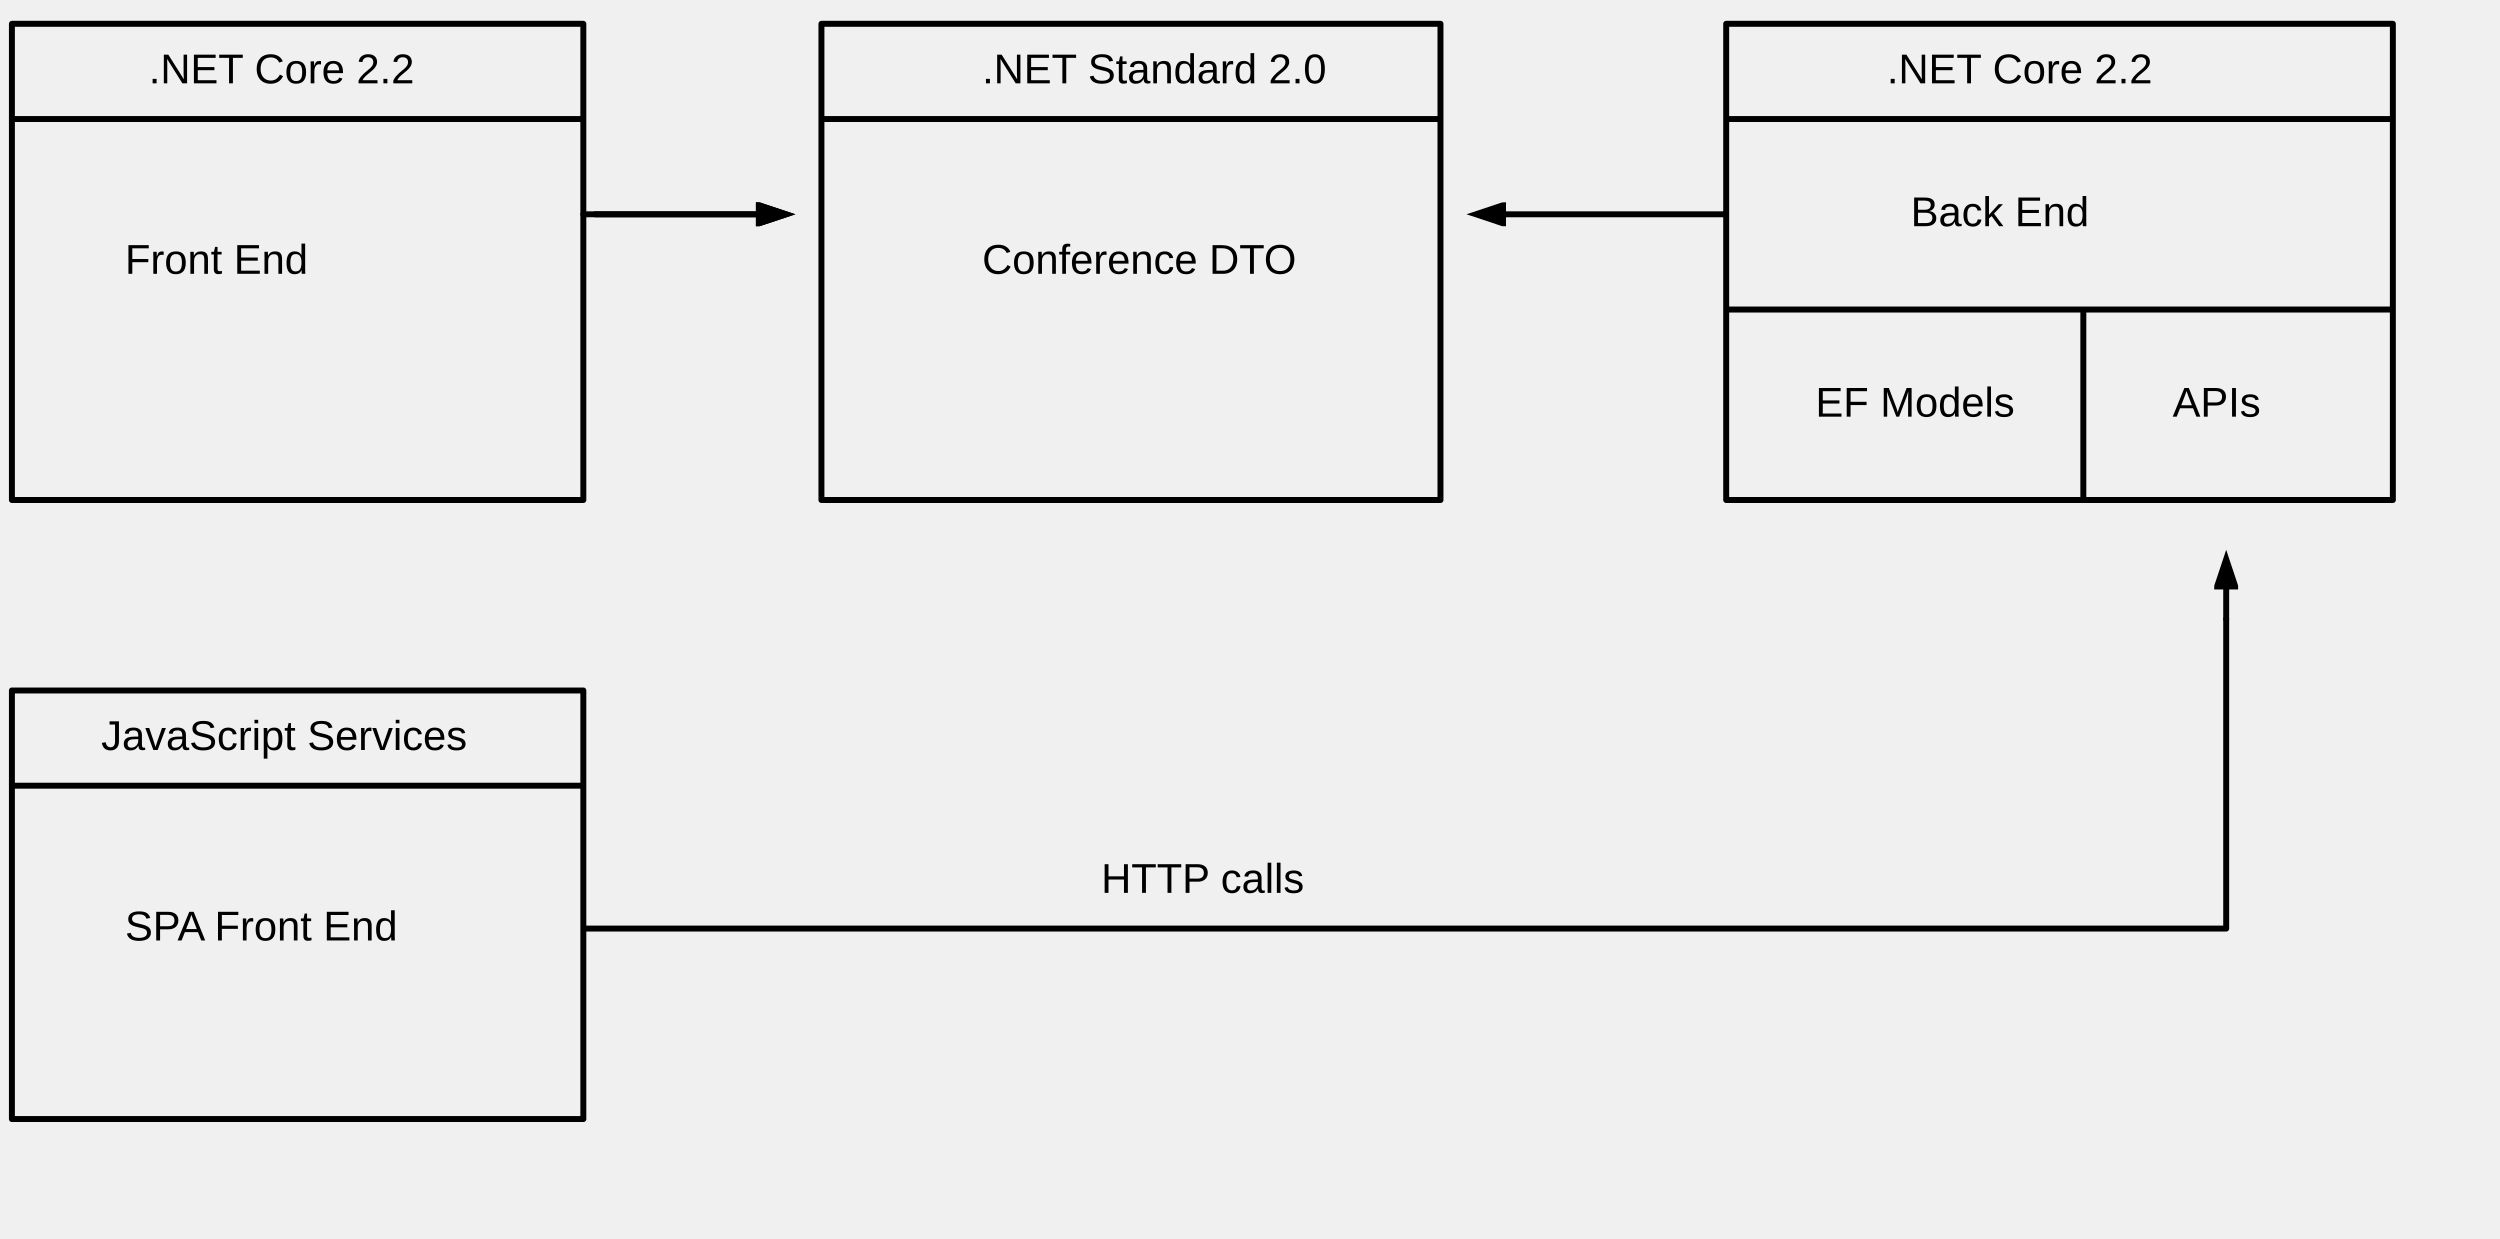
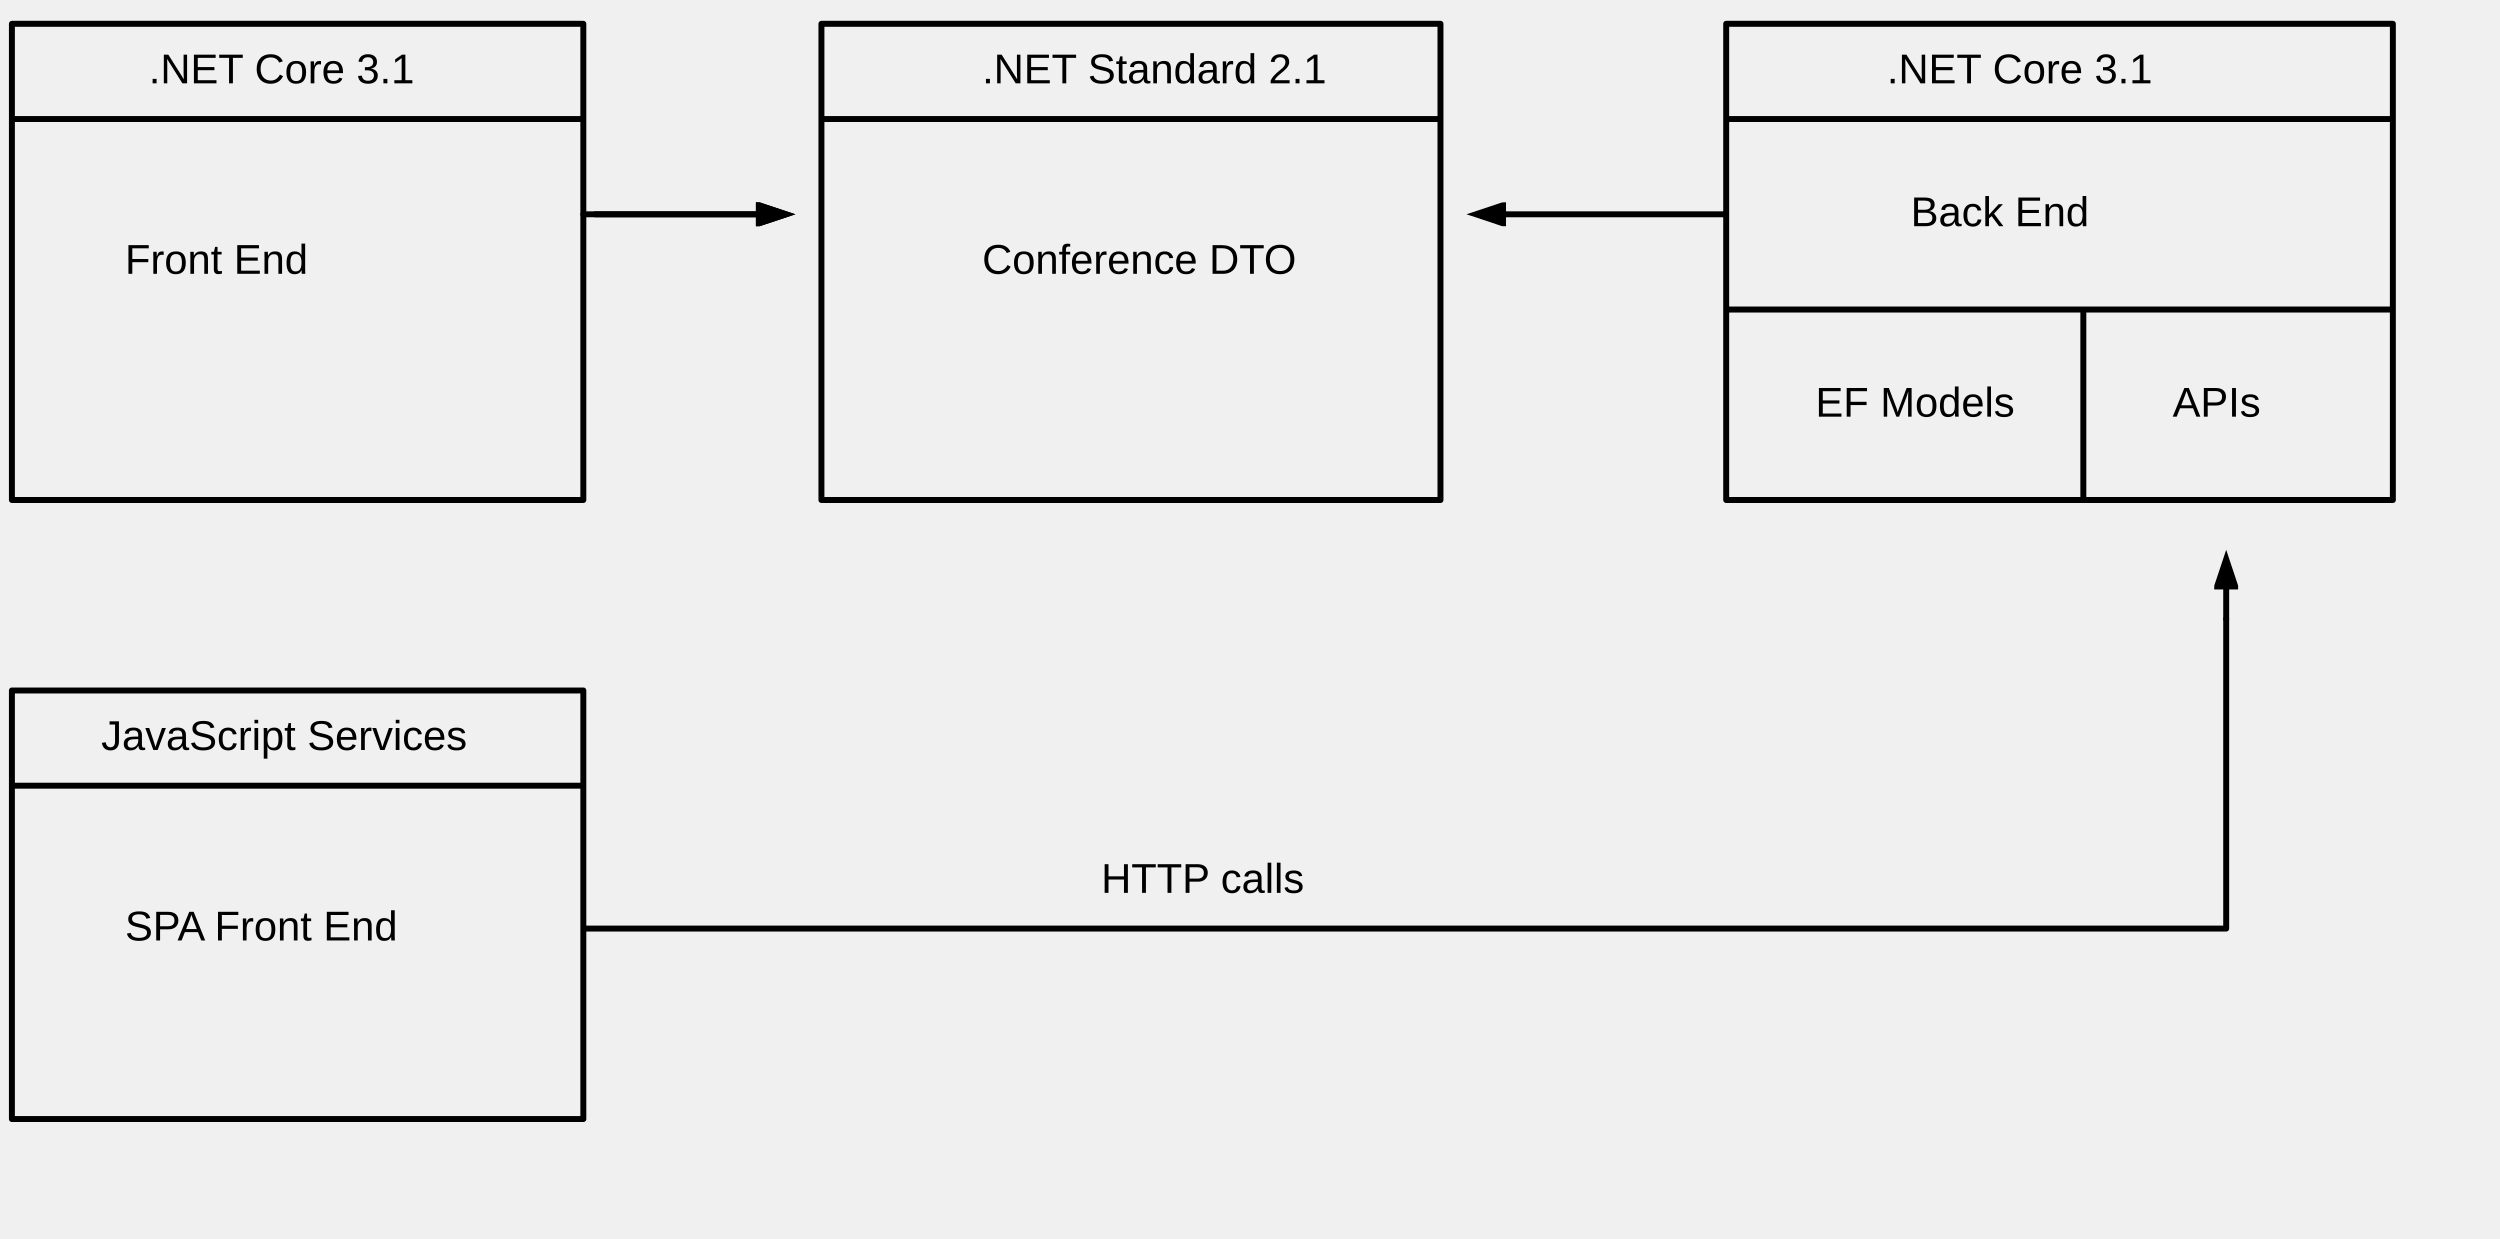
<svg xmlns="http://www.w3.org/2000/svg" font-family="arial" font-size="14" height="416" width="840">
  <defs>
    <marker id="triangle" markerHeight="10" markerUnits="strokeWidth" markerWidth="10" orient="auto" refX="15" refY="10" viewBox="0 0 50 20">
      <path d="M 0 0 L 30 10 L 0 20 z" />
    </marker>
  </defs>
  <style>

    line, path {
      stroke: black;
      stroke-width: 2;
      stroke-opacity: 1;
      fill-opacity: 1;
      stroke-linecap: round;
      stroke-linejoin: miter;
    }
    circle {
      stroke: black;
      stroke-width: 2;
      stroke-opacity: 1;
      fill-opacity: 1;
      stroke-linecap: round;
      stroke-linejoin: miter;
      fill:white;
    }
    circle.solid {
      fill:black;
    }
    circle.open {
      fill:white;
    }
    tspan.head{
        fill: none;
        stroke: none;
    }
    
</style>
  <path d=" M 4 8 L 4 32 M 4 8 L 192 8 M 8 8 L 192 8 M 196 8 L 196 32 M 196 8 L 192 8 M 276 8 L 276 32 M 276 8 L 480 8 M 280 8 L 480 8 M 484 8 L 484 32 M 484 8 L 480 8 M 580 8 L 580 32 M 580 8 L 800 8 M 584 8 L 800 8 M 804 8 L 804 32 M 804 8 L 800 8 M 4 16 L 4 32 M 196 16 L 196 32 M 276 16 L 276 32 M 484 16 L 484 32 M 580 16 L 580 32 M 804 16 L 804 32 M 4 32 L 4 160 M 4 40 L 192 40 M 8 40 L 192 40 M 196 32 L 196 64 M 196 40 L 192 40 M 276 32 L 276 160 M 276 40 L 480 40 M 280 40 L 480 40 M 484 32 L 484 160 M 484 40 L 480 40 M 580 32 L 580 64 M 580 40 L 800 40 M 584 40 L 800 40 M 804 32 L 804 96 M 804 40 L 800 40 M 4 48 L 4 160 M 196 48 L 196 64 M 276 48 L 276 160 M 484 48 L 484 160 M 580 48 L 580 64 M 804 48 L 804 96 M 196 64 L 196 160 M 504 72 L 576 72 M 580 64 L 580 96 M 580 72 L 576 72 M 196 80 L 196 160 M 580 80 L 580 96 L 580 160 M 580 104 L 696 104 M 584 104 L 696 104 M 700 104 L 700 160 M 696 104 L 800 104 M 704 104 L 800 104 M 804 96 L 804 160 M 804 104 L 800 104 M 580 112 L 580 160 M 700 112 L 700 160 M 804 112 L 804 160 M 4 168 L 4 160 M 4 168 L 192 168 M 8 168 L 192 168 M 196 168 L 196 160 M 196 168 L 192 168 M 276 168 L 276 160 M 276 168 L 480 168 M 280 168 L 480 168 M 484 168 L 484 160 M 484 168 L 480 168 M 580 168 L 580 160 M 580 168 L 696 168 M 584 168 L 696 168 M 700 168 L 700 160 M 696 168 L 800 168 M 704 168 L 800 168 M 804 168 L 804 160 M 804 168 L 800 168 M 748 208 L 748 304 M 4 232 L 4 256 M 4 232 L 192 232 M 8 232 L 192 232 M 196 232 L 196 256 M 196 232 L 192 232 M 4 240 L 4 256 M 196 240 L 196 256 M 4 256 L 4 368 M 4 264 L 192 264 M 8 264 L 192 264 M 196 256 L 196 304 M 196 264 L 192 264 M 4 272 L 4 368 M 196 272 L 196 304 L 196 368 M 196 312 L 744 312 M 200 312 L 744 312 M 748 312 L 748 304 M 748 312 L 744 312 M 196 320 L 196 368 M 4 376 L 4 368 M 4 376 L 192 376 M 8 376 L 192 376 M 196 376 L 196 368 M 196 376 L 192 376" fill="none" />
  <path d="" fill="none" stroke-dasharray="3 3" />
  <line marker-end="url(#triangle)" x1="196" x2="260" y1="72" y2="72" />
  <line marker-end="url(#triangle)" x1="200" x2="260" y1="72" y2="72" />
  <line marker-end="url(#triangle)" x1="504" x2="500" y1="72" y2="72" />
  <line marker-end="url(#triangle)" x1="748" x2="748" y1="208" y2="192" />
  <text x="50" y="28">
- .NET Core 2.2
+ .NET Core 3.1
</text>
  <text x="330" y="28">
- .NET Standard 2.0
+ .NET Standard 2.1
</text>
  <text x="634" y="28">
- .NET Core 2.2
+ .NET Core 3.1
</text>
  <text x="642" y="76">
Back End
</text>
  <text x="42" y="92">
Front End
</text>
  <text x="330" y="92">
Conference DTO
</text>
  <text x="610" y="140">
EF Models
</text>
  <text x="730" y="140">
APIs
</text>
  <text x="34" y="252">
JavaScript Services
</text>
  <text x="370" y="300">
HTTP calls
</text>
  <text x="42" y="316">
SPA Front End
</text>
</svg>
